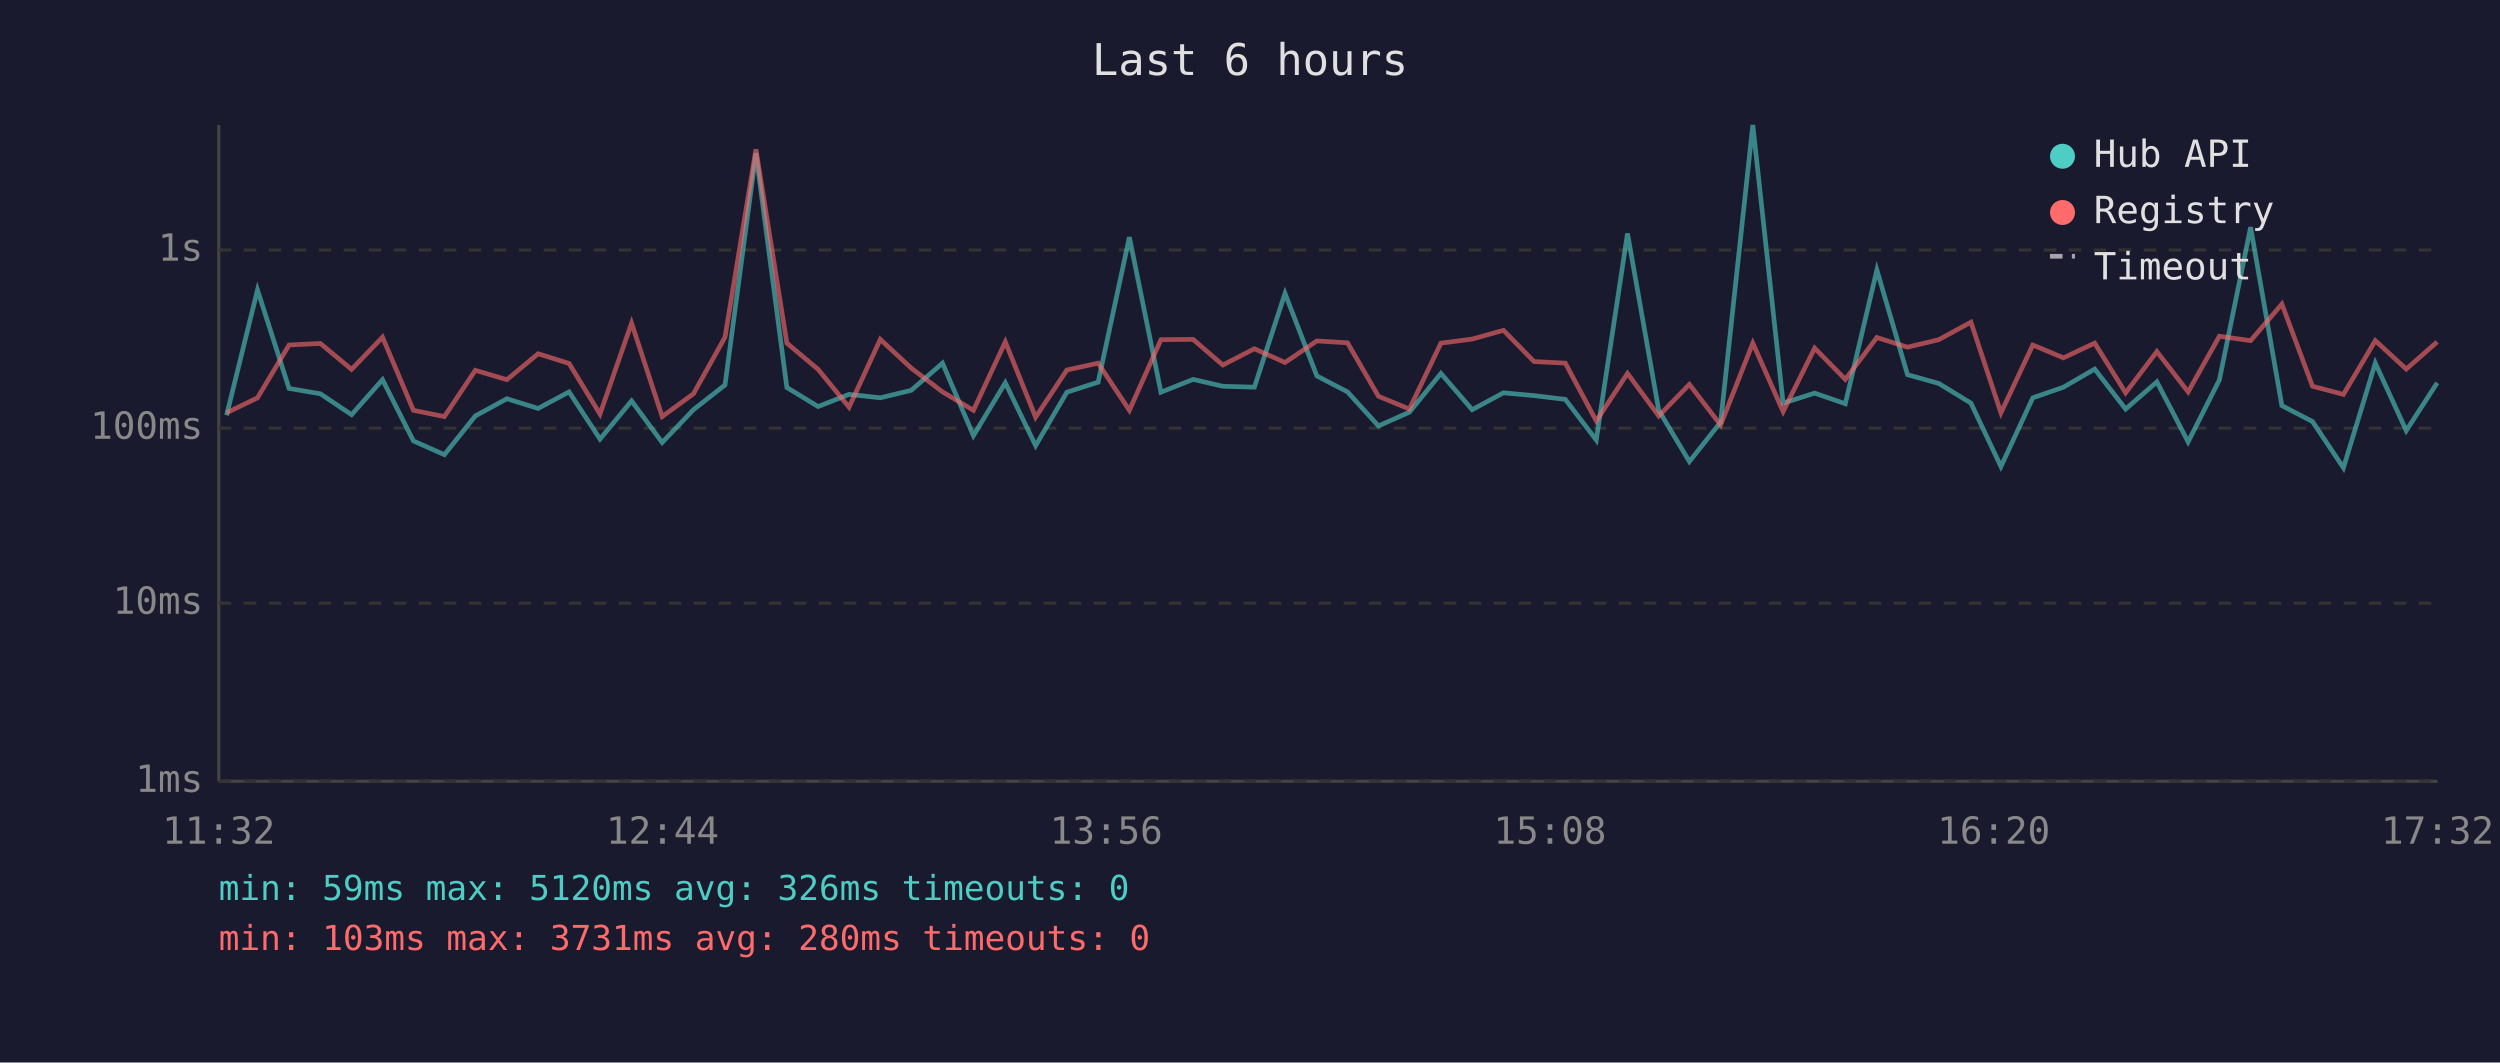
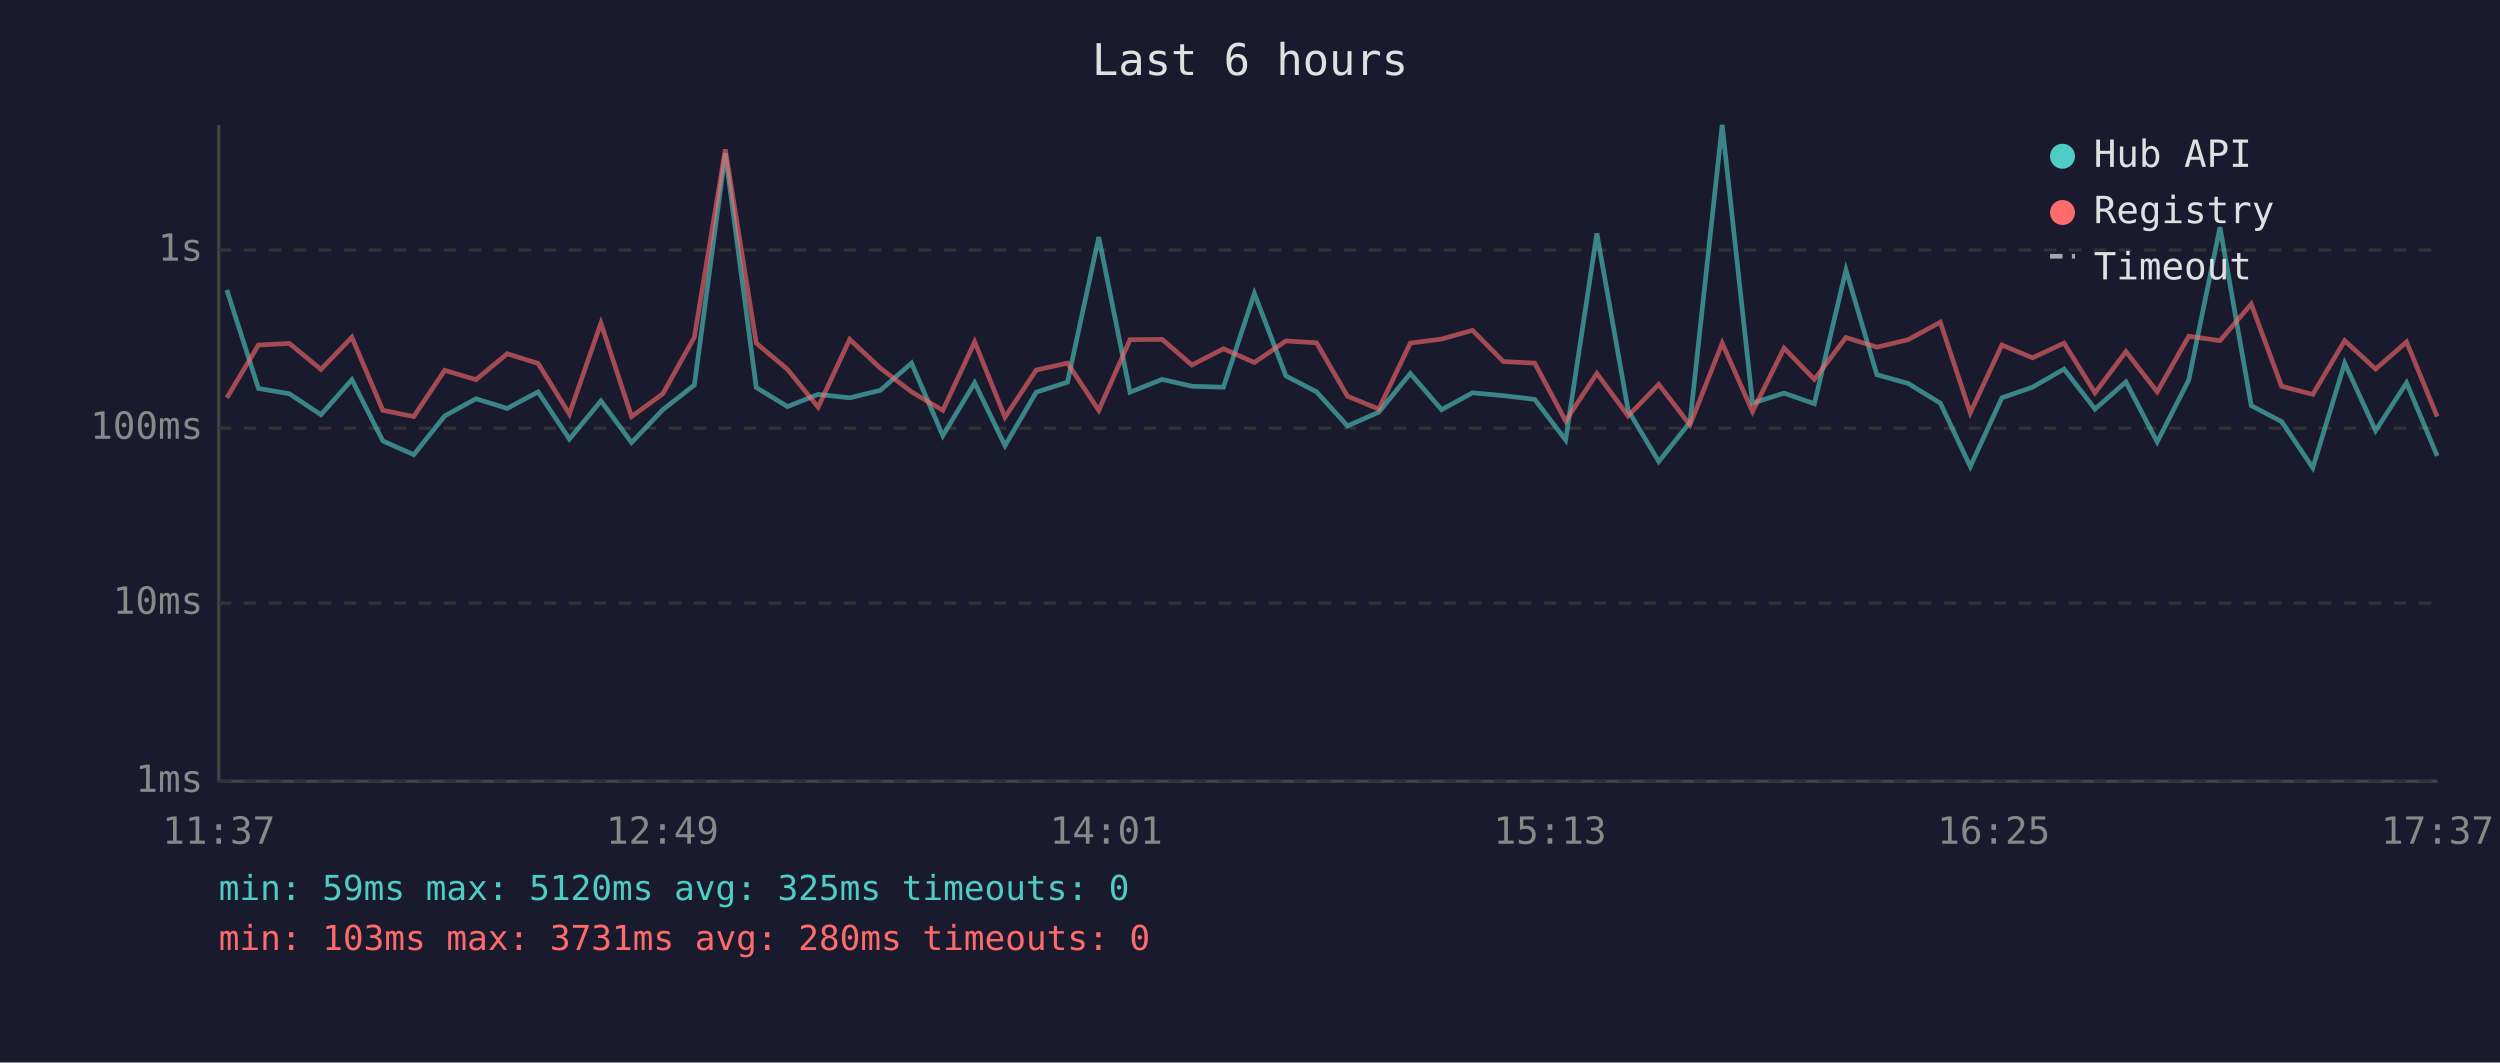
<svg xmlns="http://www.w3.org/2000/svg" viewBox="0 0 800 340" font-family="monospace" font-size="12">
  <rect width="800" height="340" fill="#1a1a2e" />
  <text x="400" y="24" fill="#e0e0e0" font-size="14" text-anchor="middle">Last 6 hours</text>
  <line x1="70" y1="40" x2="70" y2="250" stroke="#444" stroke-width="1" />
  <line x1="70" y1="250" x2="780" y2="250" stroke="#444" stroke-width="1" />
  <line x1="70" y1="250" x2="780" y2="250" stroke="#333" stroke-width="1" stroke-dasharray="4" />
  <text x="65" y="250" fill="#888" text-anchor="end" dominant-baseline="middle">1ms</text>
  <line x1="70" y1="193" x2="780" y2="193" stroke="#333" stroke-width="1" stroke-dasharray="4" />
  <text x="65" y="193" fill="#888" text-anchor="end" dominant-baseline="middle">10ms</text>
  <line x1="70" y1="137" x2="780" y2="137" stroke="#333" stroke-width="1" stroke-dasharray="4" />
  <text x="65" y="137" fill="#888" text-anchor="end" dominant-baseline="middle">100ms</text>
  <line x1="70" y1="80" x2="780" y2="80" stroke="#333" stroke-width="1" stroke-dasharray="4" />
  <text x="65" y="80" fill="#888" text-anchor="end" dominant-baseline="middle">1s</text>
-   <text x="70" y="270" fill="#888" text-anchor="middle">11:32</text>
-   <text x="212" y="270" fill="#888" text-anchor="middle">12:44</text>
-   <text x="354" y="270" fill="#888" text-anchor="middle">13:56</text>
-   <text x="496" y="270" fill="#888" text-anchor="middle">15:08</text>
-   <text x="638" y="270" fill="#888" text-anchor="middle">16:20</text>
-   <text x="780" y="270" fill="#888" text-anchor="middle">17:32</text>
-   <polyline points="72.5,132.9 82.4,92.8 92.5,124.3 102.5,126.0 112.5,132.7 122.4,121.5 132.3,141.1 142.2,145.5 152.1,133.1 162.2,127.6 172.2,130.7 182.1,125.4 192.0,140.5 202.1,128.3 211.9,141.6 221.9,131.1 232.0,123.2 241.9,49.0 251.8,124.0 261.8,130.1 271.7,126.2 281.7,127.3 291.6,124.9 301.6,116.2 311.5,139.4 321.7,122.5 331.4,142.6 341.4,125.5 351.4,122.3 361.4,75.9 371.5,125.5 381.8,121.4 391.3,123.6 401.4,123.9 411.2,93.9 421.4,120.3 431.2,125.4 441.1,136.3 451.0,131.9 461.1,119.5 471.1,131.1 481.1,125.7 490.9,126.6 500.9,127.8 510.8,140.8 520.8,74.7 530.8,131.3 540.6,147.7 550.6,135.1 560.9,40.0 570.6,129.0 580.7,125.8 590.5,129.2 600.6,86.4 610.4,119.9 620.4,122.7 630.7,129.0 640.3,149.3 650.5,127.3 660.3,123.9 670.3,118.1 680.2,130.9 690.2,122.2 700.2,141.4 710.2,121.6 720.2,72.7 730.2,129.8 740.0,134.9 749.9,149.7 760.1,116.2 770.0,137.8 779.9,122.5" fill="none" stroke="#4ecdc4" stroke-width="1.5" opacity="0.6" />
-   <polyline points="72.5,132.1 82.4,127.3 92.5,110.4 102.5,109.9 112.5,118.2 122.4,107.9 132.3,131.3 142.2,133.3 152.1,118.5 162.2,121.5 172.2,113.2 182.1,116.3 192.0,132.5 202.1,103.4 211.9,133.3 221.9,126.0 232.0,107.9 241.9,47.8 251.8,109.8 261.8,118.2 271.7,130.3 281.7,108.6 291.6,117.8 301.6,125.4 311.5,131.3 321.7,109.4 331.4,133.5 341.4,118.4 351.4,116.2 361.4,131.3 371.5,108.7 381.8,108.6 391.3,116.8 401.4,111.6 411.2,116.0 421.4,109.1 431.2,109.7 441.1,126.8 451.0,130.9 461.1,109.8 471.1,108.5 481.1,105.7 490.9,115.7 500.9,116.2 510.8,134.7 520.8,119.5 530.8,133.1 540.6,123.0 550.6,136.0 560.9,109.8 570.6,131.7 580.7,111.4 590.5,121.4 600.6,108.0 610.4,111.1 620.4,108.7 630.7,103.1 640.3,132.1 650.5,110.4 660.3,114.5 670.3,109.8 680.2,125.7 690.2,112.5 700.2,125.4 710.2,107.6 720.2,109.0 730.2,97.3 740.0,123.6 749.9,126.2 760.1,109.0 770.0,118.1 779.9,109.4" fill="none" stroke="#ff6b6b" stroke-width="1.5" opacity="0.6" />
+   <text x="70" y="270" fill="#888" text-anchor="middle">11:37</text>
+   <text x="212" y="270" fill="#888" text-anchor="middle">12:49</text>
+   <text x="354" y="270" fill="#888" text-anchor="middle">14:01</text>
+   <text x="496" y="270" fill="#888" text-anchor="middle">15:13</text>
+   <text x="638" y="270" fill="#888" text-anchor="middle">16:25</text>
+   <text x="780" y="270" fill="#888" text-anchor="middle">17:37</text>
+   <polyline points="72.6,92.8 82.7,124.3 92.6,126.0 102.7,132.7 112.6,121.5 122.5,141.1 132.4,145.5 142.3,133.1 152.3,127.6 162.3,130.7 172.2,125.4 182.2,140.5 192.3,128.3 202.1,141.6 212.1,131.1 222.2,123.2 232.1,49.0 242.0,124.0 252.0,130.1 261.8,126.2 271.9,127.3 281.7,124.9 291.7,116.2 301.7,139.4 311.9,122.5 321.6,142.6 331.6,125.5 341.6,122.3 351.6,75.9 361.6,125.5 371.9,121.4 381.4,123.6 391.5,123.9 401.4,93.9 411.5,120.3 421.3,125.4 431.2,136.3 441.2,131.9 451.3,119.5 461.3,131.1 471.2,125.7 481.1,126.6 491.1,127.8 501.0,140.8 511.0,74.7 521.0,131.3 530.8,147.7 540.8,135.1 551.1,40.0 560.8,129.0 570.9,125.8 580.6,129.2 590.7,86.4 600.6,119.9 610.6,122.7 620.9,129.0 630.5,149.3 640.6,127.3 650.4,123.9 660.5,118.1 670.4,130.9 680.3,122.2 690.3,141.4 700.4,121.6 710.4,72.7 720.4,129.8 730.1,134.9 740.1,149.7 750.3,116.2 760.2,137.8 770.1,122.5 779.9,145.9" fill="none" stroke="#4ecdc4" stroke-width="1.5" opacity="0.6" />
+   <polyline points="72.6,127.3 82.7,110.4 92.6,109.9 102.7,118.2 112.6,107.9 122.5,131.3 132.4,133.3 142.3,118.5 152.3,121.5 162.3,113.2 172.2,116.3 182.2,132.5 192.3,103.4 202.1,133.3 212.1,126.0 222.2,107.9 232.1,47.8 242.0,109.8 252.0,118.2 261.8,130.3 271.9,108.6 281.7,117.8 291.7,125.4 301.7,131.3 311.9,109.4 321.6,133.5 331.6,118.4 341.6,116.2 351.6,131.3 361.6,108.7 371.9,108.6 381.4,116.8 391.5,111.6 401.4,116.0 411.5,109.1 421.3,109.7 431.2,126.8 441.2,130.9 451.3,109.8 461.3,108.5 471.2,105.7 481.1,115.7 491.1,116.2 501.0,134.7 511.0,119.5 521.0,133.1 530.8,123.0 540.8,136.0 551.1,109.8 560.8,131.7 570.9,111.4 580.6,121.4 590.7,108.0 600.6,111.1 610.6,108.7 620.9,103.1 630.5,132.1 640.6,110.4 650.4,114.5 660.5,109.8 670.4,125.7 680.3,112.5 690.3,125.4 700.4,107.6 710.4,109.0 720.4,97.3 730.1,123.6 740.1,126.2 750.3,109.0 760.2,118.1 770.1,109.4 779.9,133.3" fill="none" stroke="#ff6b6b" stroke-width="1.5" opacity="0.6" />
  <circle cx="660" cy="50" r="4" fill="#4ecdc4" />
  <text x="670" y="50" fill="#e0e0e0" dominant-baseline="middle">Hub API</text>
  <circle cx="660" cy="68" r="4" fill="#ff6b6b" />
  <text x="670" y="68" fill="#e0e0e0" dominant-baseline="middle">Registry</text>
  <line x1="656" y1="82" x2="664" y2="82" stroke="#e0e0e0" stroke-width="1.5" stroke-dasharray="4,3" opacity="0.7" />
  <text x="670" y="86" fill="#e0e0e0" dominant-baseline="middle">Timeout</text>
-   <text x="70" y="288" fill="#4ecdc4" font-size="11">min: 59ms  max: 5120ms  avg: 326ms  timeouts: 0</text>
+   <text x="70" y="288" fill="#4ecdc4" font-size="11">min: 59ms  max: 5120ms  avg: 325ms  timeouts: 0</text>
  <text x="70" y="304" fill="#ff6b6b" font-size="11">min: 103ms  max: 3731ms  avg: 280ms  timeouts: 0</text>
</svg>
